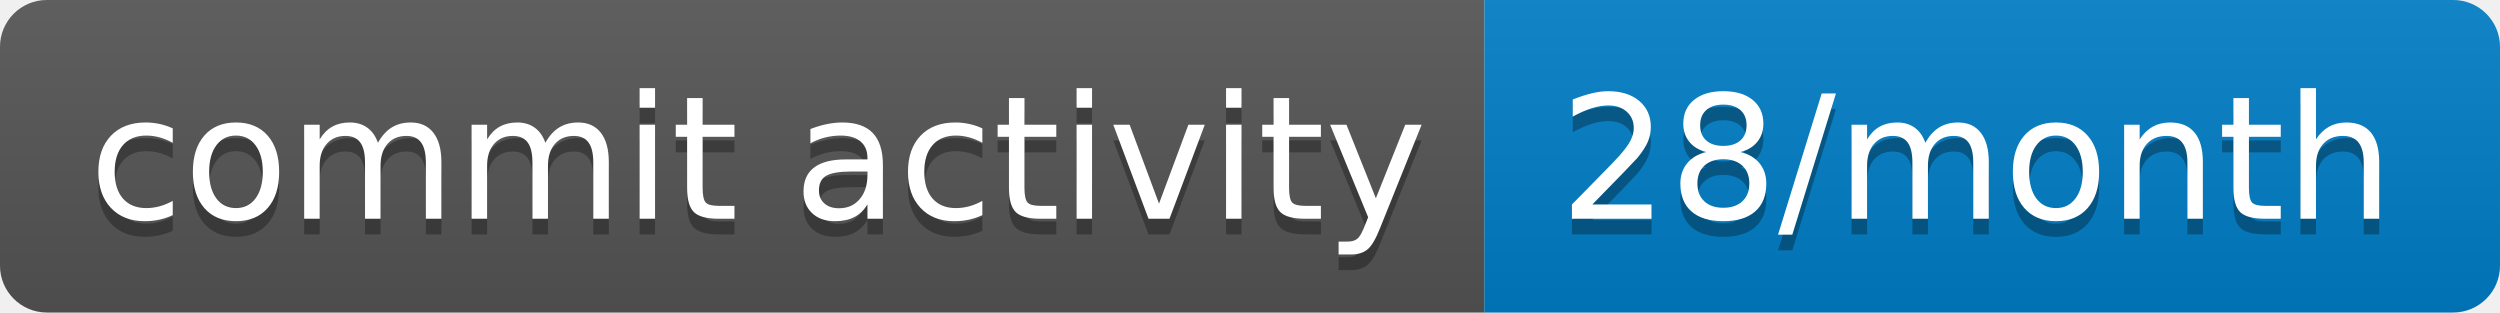
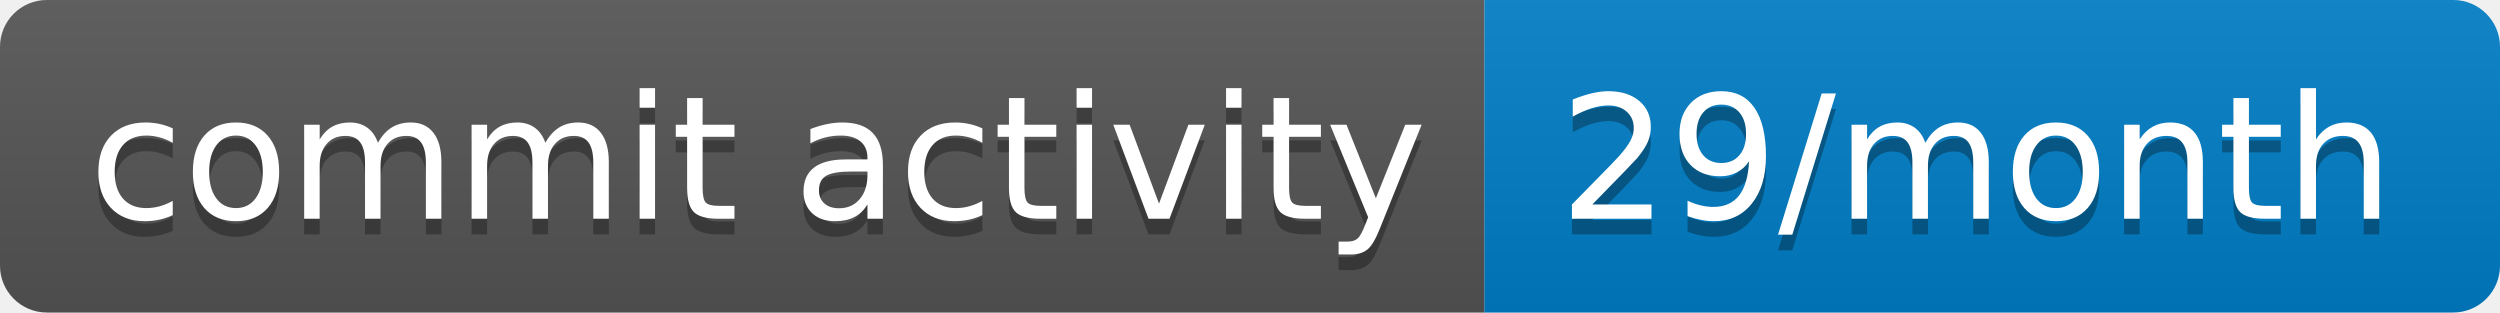
- <svg xmlns="http://www.w3.org/2000/svg" width="160" height="20" role="img" aria-label="commit activity: 28/month">
+ <svg xmlns="http://www.w3.org/2000/svg" width="160" height="20" role="img" aria-label="commit activity: 29/month">
  <linearGradient id="s" x2="0" y2="100%">
    <stop offset="0" stop-color="#bbb" stop-opacity=".1" />
    <stop offset="1" stop-opacity=".1" />
  </linearGradient>
  <clipPath id="r">
    <rect width="160" height="20" rx="3" fill="#fff" />
  </clipPath>
  <g clip-path="url(#r)">
    <rect width="95" height="20" fill="#555" />
    <rect x="95" width="65" height="20" fill="#007ec6" />
    <rect width="160" height="20" fill="url(#s)" />
  </g>
  <g fill="#fff" text-anchor="middle" font-family="Verdana,Geneva,DejaVu Sans,sans-serif" text-rendering="geometricPrecision" font-size="110">
    <text aria-hidden="true" x="485" y="150" fill="#010101" fill-opacity=".3" transform="scale(.1)" textLength="850">commit activity</text>
    <text x="485" y="140" transform="scale(.1)" fill="#fff" textLength="850">commit activity</text>
-     <text aria-hidden="true" x="1265" y="150" fill="#010101" fill-opacity=".3" transform="scale(.1)" textLength="550">28/month</text>
-     <text x="1265" y="140" transform="scale(.1)" fill="#fff" textLength="550">28/month</text>
+     <text aria-hidden="true" x="1265" y="150" fill="#010101" fill-opacity=".3" transform="scale(.1)" textLength="550">29/month</text>
+     <text x="1265" y="140" transform="scale(.1)" fill="#fff" textLength="550">29/month</text>
  </g>
</svg>
